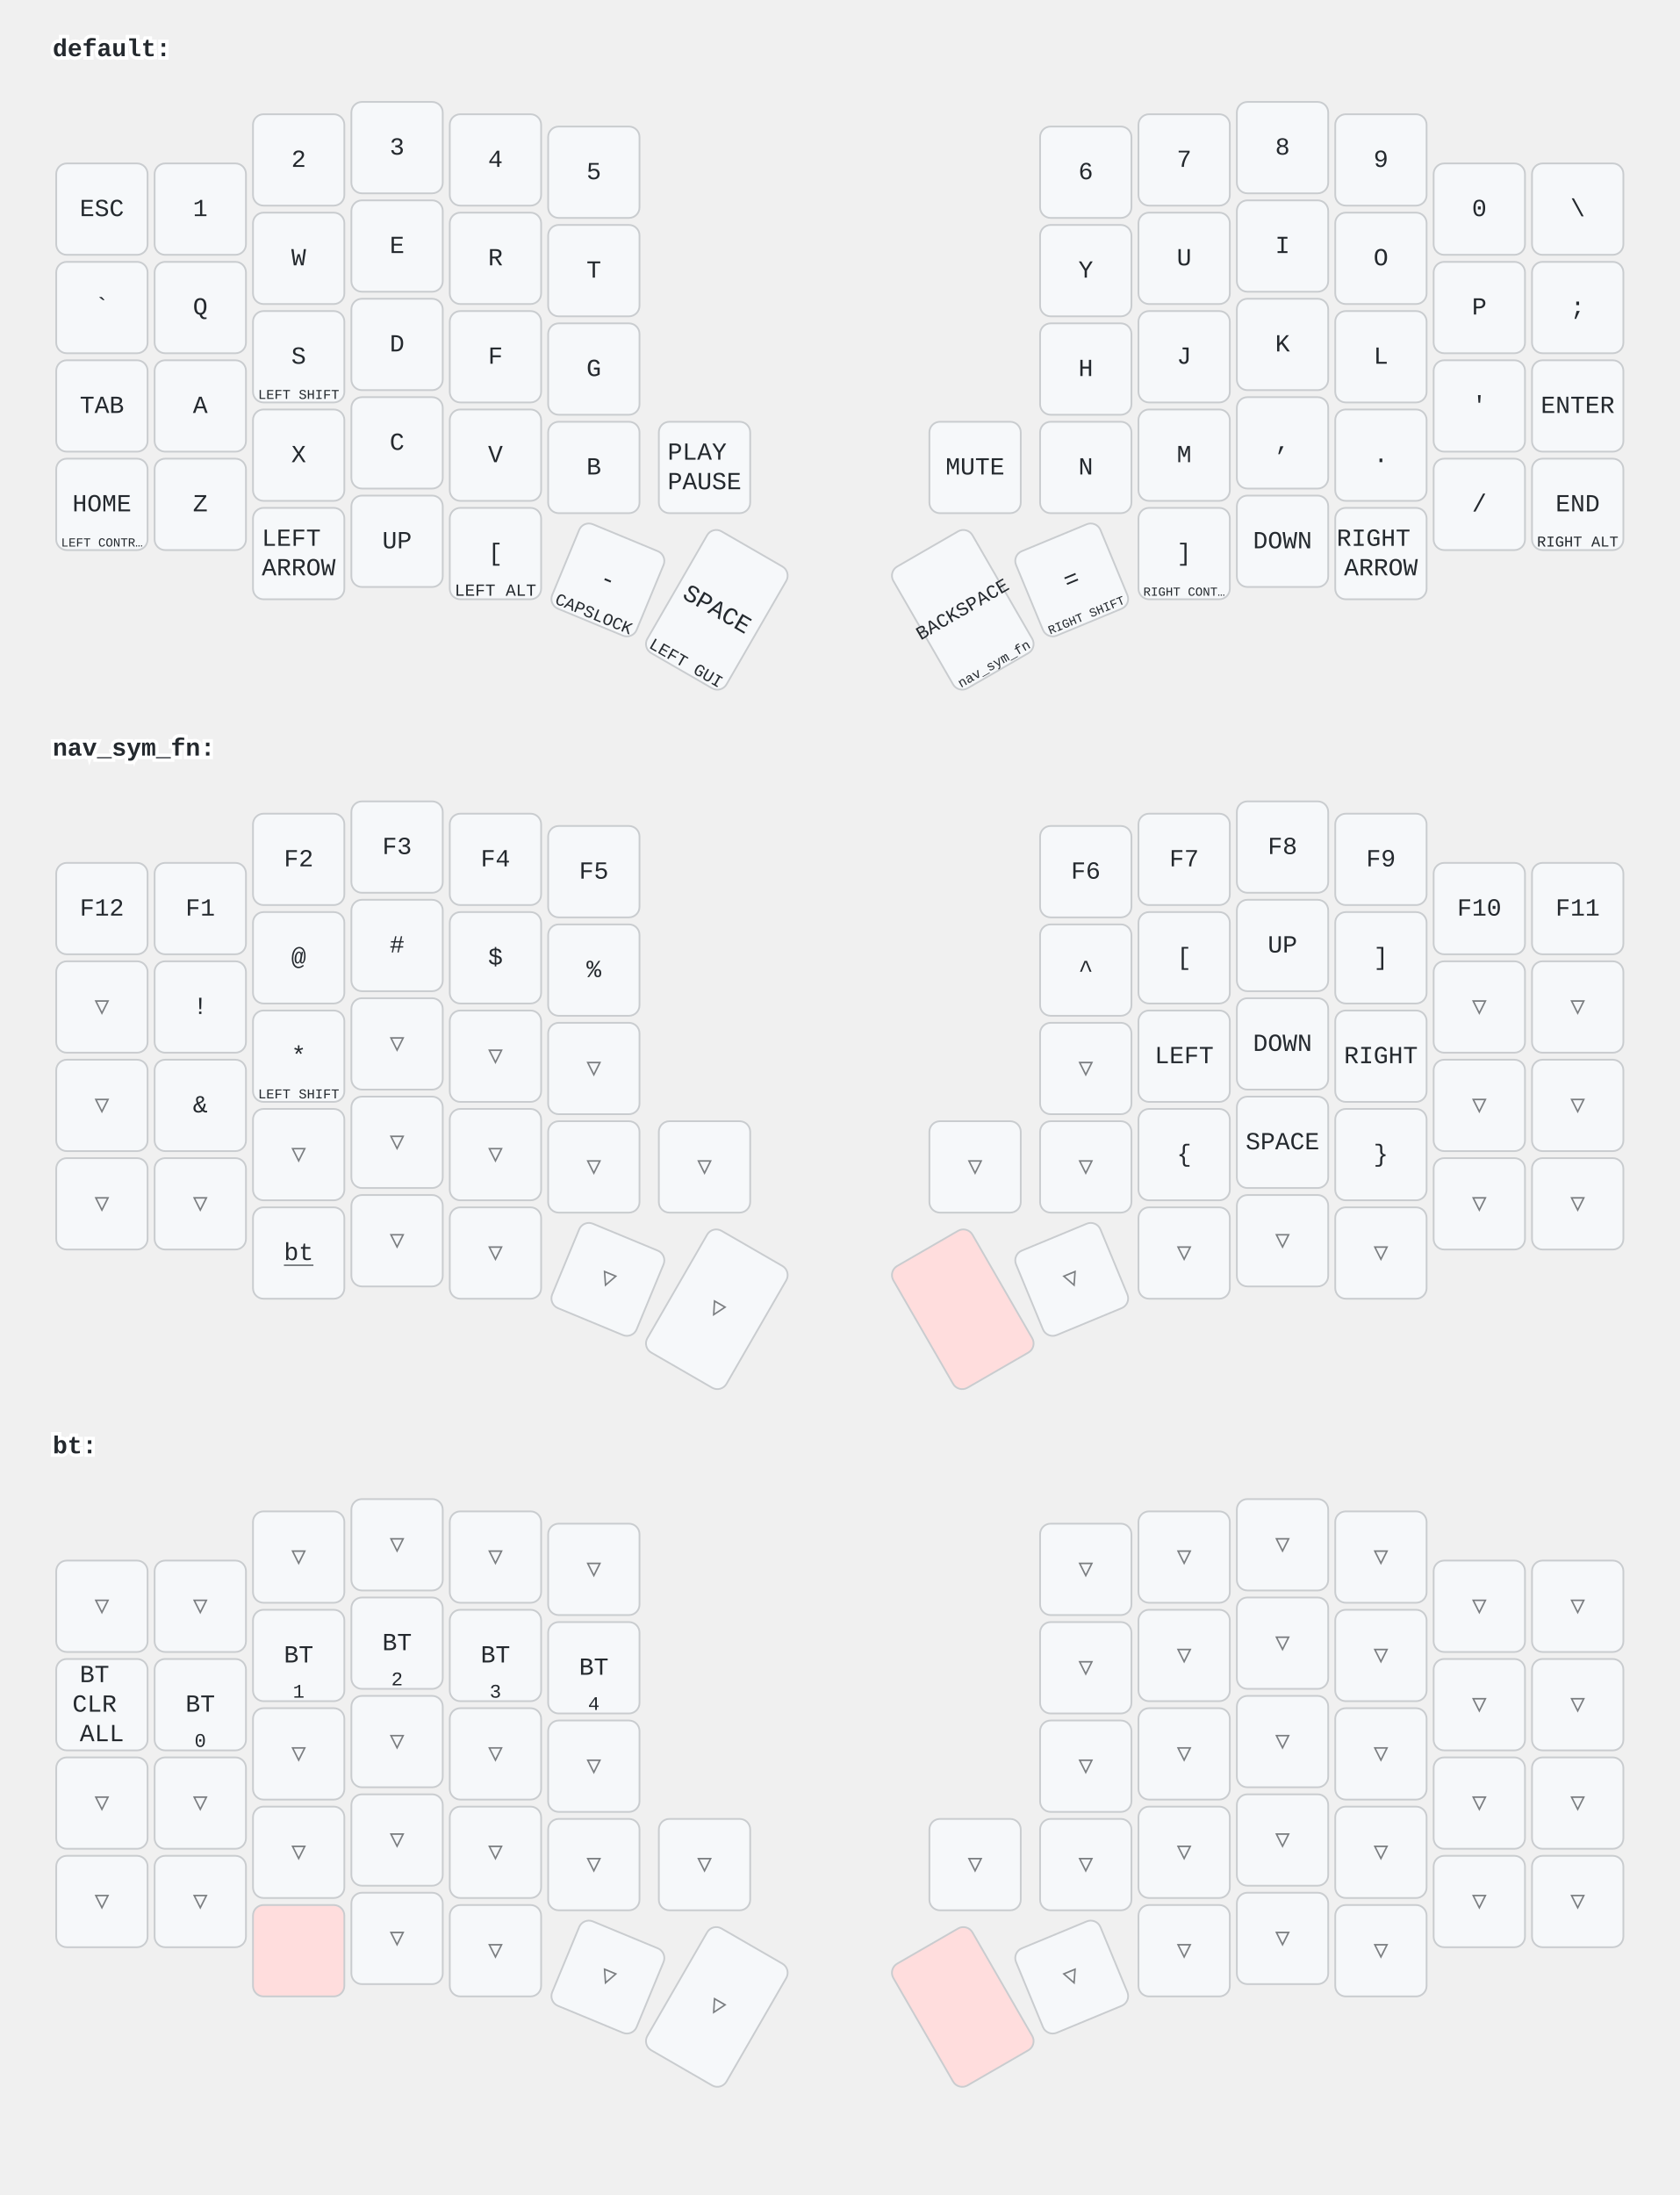
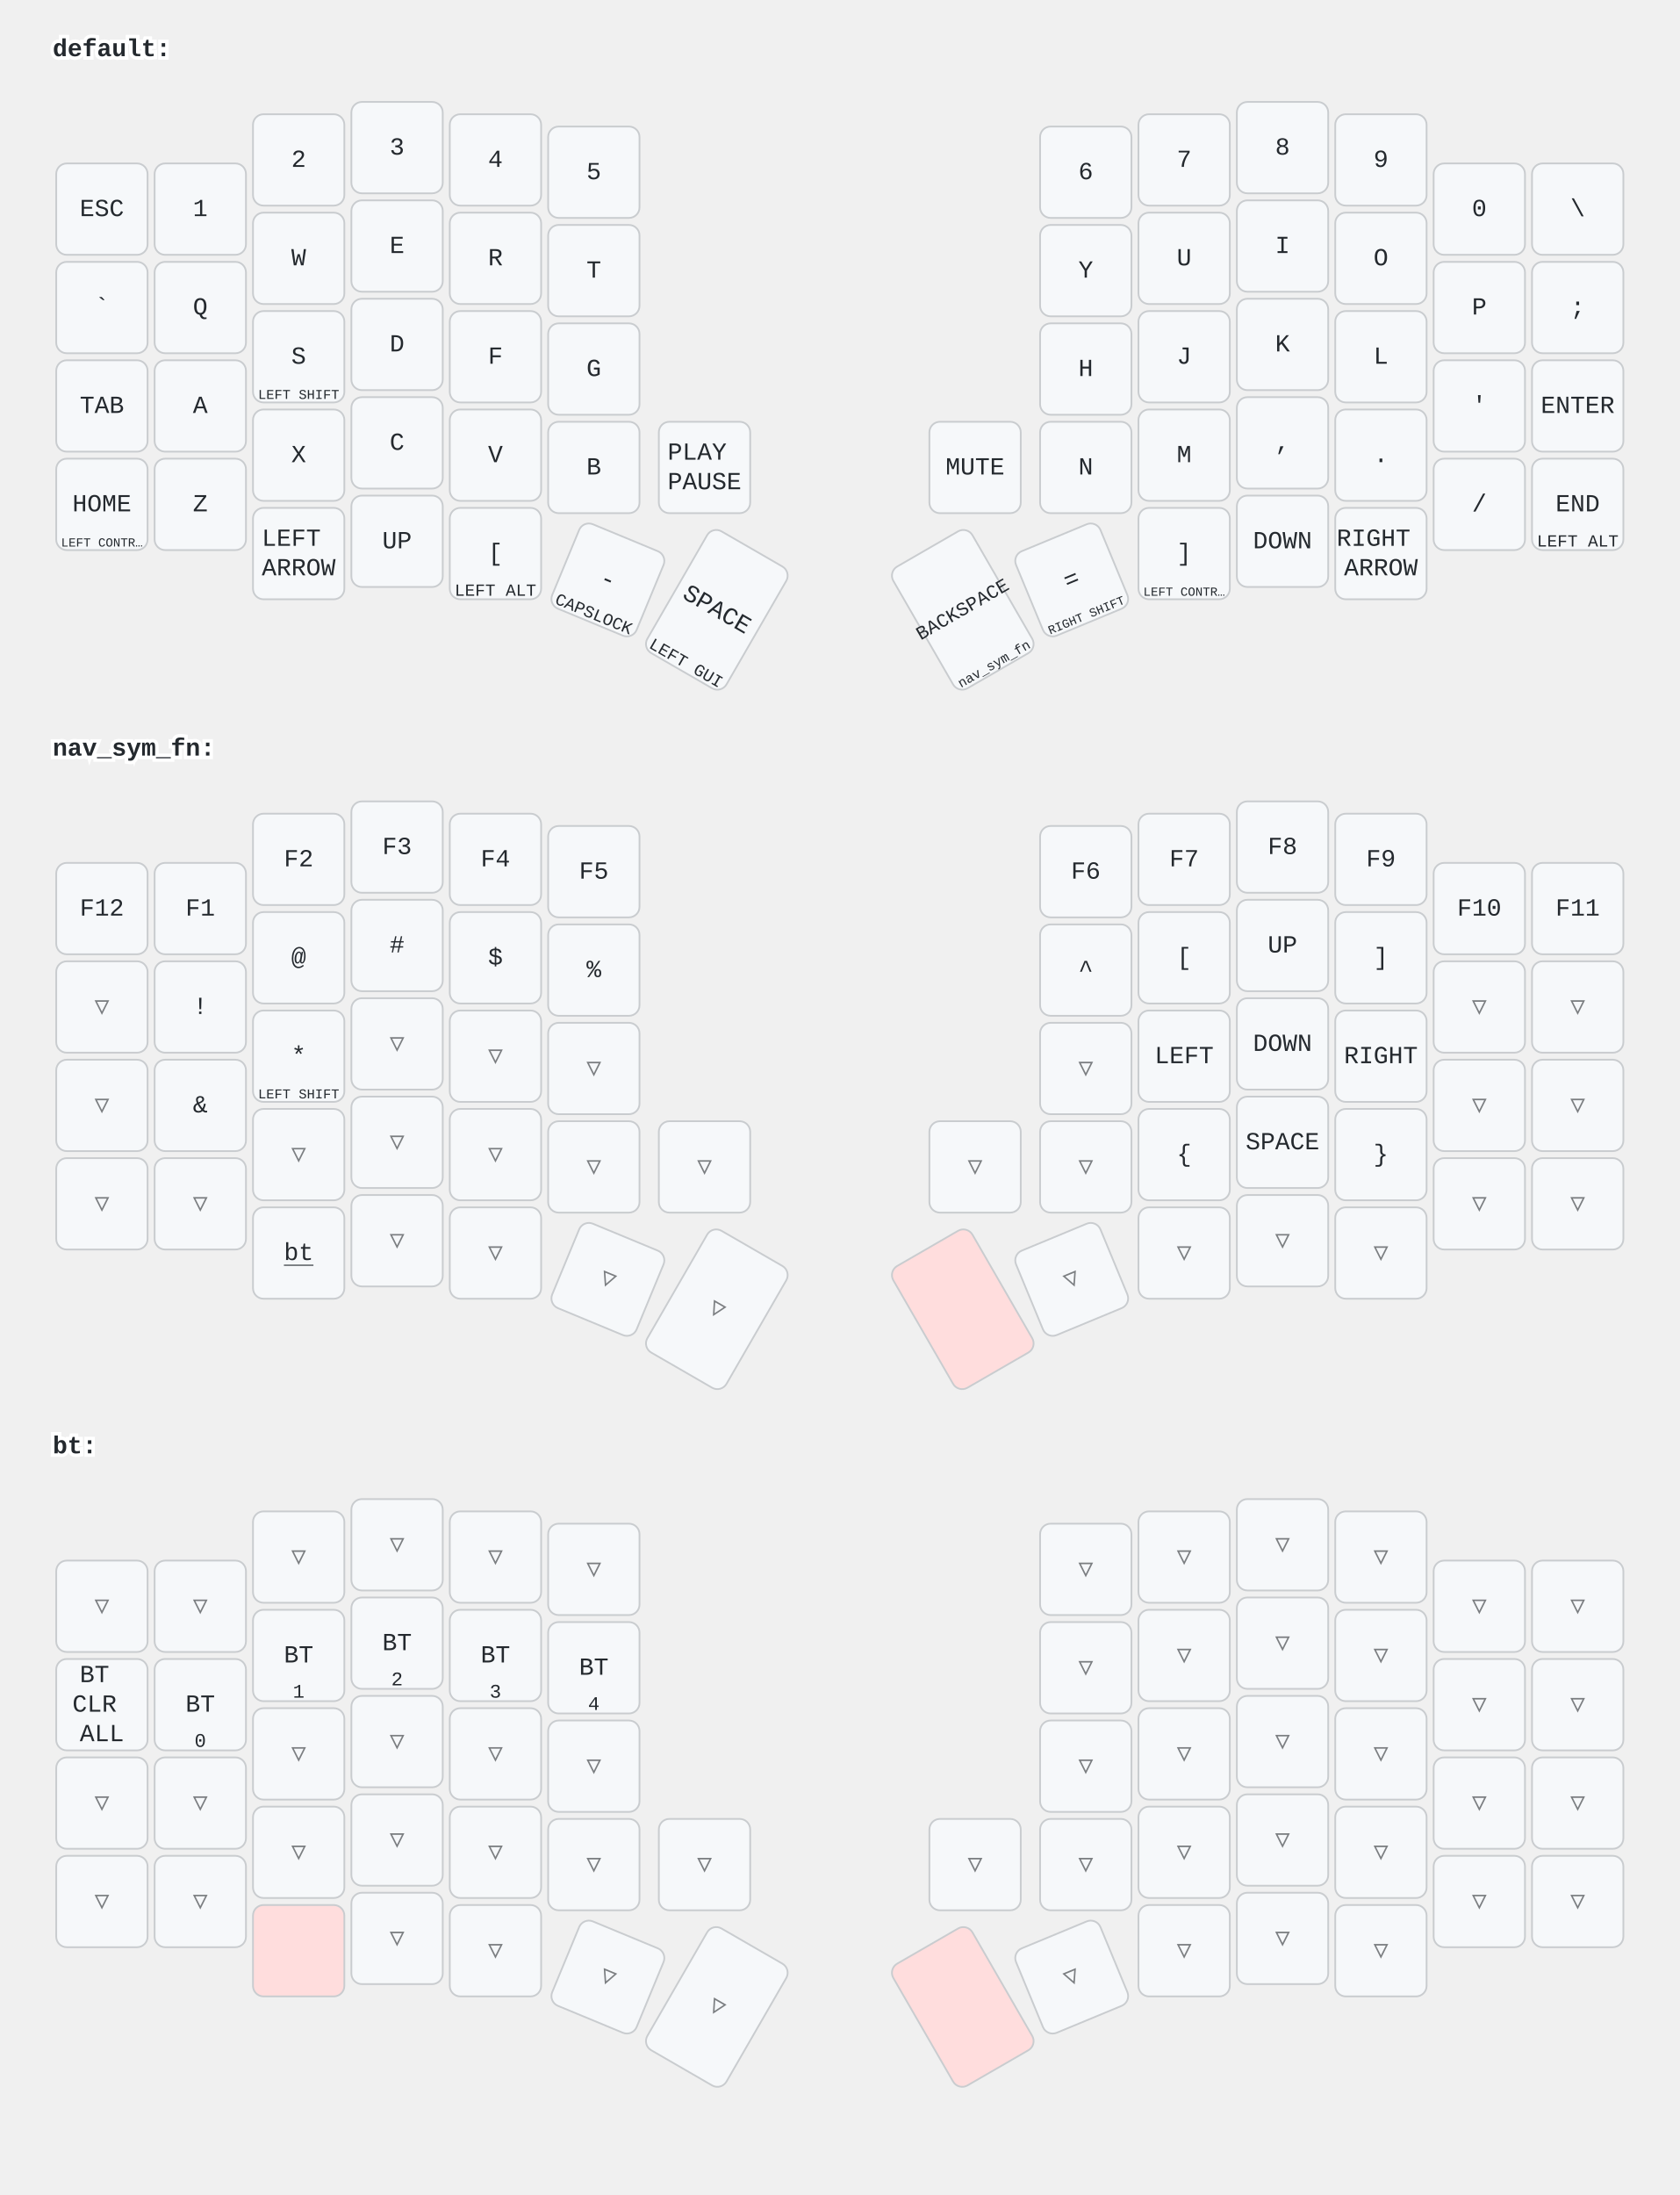
<svg xmlns="http://www.w3.org/2000/svg" width="956" height="1249" viewBox="0 0 956 1249" class="keymap">
  <style>/* inherit to force styles through use tags */
svg path {
    fill: inherit;
}

/* font and background color specifications */
svg.keymap {
    font-family: SFMono-Regular,Consolas,Liberation Mono,Menlo,monospace;
    font-size: 14px;
    font-kerning: normal;
    text-rendering: optimizeLegibility;
    fill: #24292e;
}

/* default key styling */
rect.key {
    fill: #f6f8fa;
}

rect.key, rect.combo {
    stroke: #c9cccf;
    stroke-width: 1;
}

/* default key side styling, only used is draw_key_sides is set */
rect.side {
    filter: brightness(90%);
}

/* color accent for combo boxes */
rect.combo, rect.combo-separate {
    fill: #cdf;
}

/* color accent for held keys */
rect.held, rect.combo.held {
    fill: #fdd;
}

/* color accent for ghost (optional) keys */
rect.ghost, rect.combo.ghost {
    stroke-dasharray: 4, 4;
    stroke-width: 2;
}

text {
    text-anchor: middle;
    dominant-baseline: middle;
}

/* styling for layer labels */
text.label {
    font-weight: bold;
    text-anchor: start;
    stroke: white;
    stroke-width: 4;
    paint-order: stroke;
}

/* styling for optional footer */
text.footer {
    text-anchor: end;
    dominant-baseline: auto;
    stroke: white;
    stroke-width: 4;
    paint-order: stroke;
}

/* styling for combo tap, and key non-tap label text */
text.combo, text.hold, text.shifted, text.left, text.right {
    font-size: 11px;
}

text.hold {
    text-anchor: middle;
    dominant-baseline: auto;
}

text.shifted {
    text-anchor: middle;
    dominant-baseline: hanging;
}

text.left {
    text-anchor: start;
}

text.right {
    text-anchor: end;
}

text.layer-activator {
    text-decoration: underline;
}

/* styling for hold/shifted label text in combo box */
text.combo.hold, text.combo.shifted, text.combo.left, text.combo.right {
    font-size: 8px;
}

/* lighter symbol for transparent keys */
text.trans {
    fill: #7b7e81;
}

/* styling for combo dendrons */
path.combo {
    stroke-width: 1;
    stroke: gray;
    fill: none;
}

/* Start Tabler Icons Cleanup */
/* cannot use height/width with glyphs */
.icon-tabler &gt; path {
    fill: inherit;
    stroke: inherit;
    stroke-width: 2;
}
/* hide tabler's default box */
.icon-tabler &gt; path[stroke="none"][fill="none"] {
    visibility: hidden;
}
/* End Tabler Icons Cleanup */
</style>
  <g transform="translate(30, 0)" class="layer-default">
    <text x="0" y="28" class="label" id="default">default:</text>
    <g transform="translate(0, 56)">
      <g transform="translate(28, 63)" class="key keypos-0">
        <rect rx="6" ry="6" x="-26" y="-26" width="52" height="52" class="key" />
        <text x="0" y="0" class="key tap">ESC</text>
      </g>
      <g transform="translate(84, 63)" class="key keypos-1">
        <rect rx="6" ry="6" x="-26" y="-26" width="52" height="52" class="key" />
        <text x="0" y="0" class="key tap">1</text>
      </g>
      <g transform="translate(140, 35)" class="key keypos-2">
        <rect rx="6" ry="6" x="-26" y="-26" width="52" height="52" class="key" />
        <text x="0" y="0" class="key tap">2</text>
      </g>
      <g transform="translate(196, 28)" class="key keypos-3">
        <rect rx="6" ry="6" x="-26" y="-26" width="52" height="52" class="key" />
        <text x="0" y="0" class="key tap">3</text>
      </g>
      <g transform="translate(252, 35)" class="key keypos-4">
        <rect rx="6" ry="6" x="-26" y="-26" width="52" height="52" class="key" />
        <text x="0" y="0" class="key tap">4</text>
      </g>
      <g transform="translate(308, 42)" class="key keypos-5">
        <rect rx="6" ry="6" x="-26" y="-26" width="52" height="52" class="key" />
        <text x="0" y="0" class="key tap">5</text>
      </g>
      <g transform="translate(588, 42)" class="key keypos-6">
        <rect rx="6" ry="6" x="-26" y="-26" width="52" height="52" class="key" />
        <text x="0" y="0" class="key tap">6</text>
      </g>
      <g transform="translate(644, 35)" class="key keypos-7">
        <rect rx="6" ry="6" x="-26" y="-26" width="52" height="52" class="key" />
        <text x="0" y="0" class="key tap">7</text>
      </g>
      <g transform="translate(700, 28)" class="key keypos-8">
        <rect rx="6" ry="6" x="-26" y="-26" width="52" height="52" class="key" />
        <text x="0" y="0" class="key tap">8</text>
      </g>
      <g transform="translate(756, 35)" class="key keypos-9">
        <rect rx="6" ry="6" x="-26" y="-26" width="52" height="52" class="key" />
        <text x="0" y="0" class="key tap">9</text>
      </g>
      <g transform="translate(812, 63)" class="key keypos-10">
        <rect rx="6" ry="6" x="-26" y="-26" width="52" height="52" class="key" />
        <text x="0" y="0" class="key tap">0</text>
      </g>
      <g transform="translate(868, 63)" class="key keypos-11">
        <rect rx="6" ry="6" x="-26" y="-26" width="52" height="52" class="key" />
        <text x="0" y="0" class="key tap">\</text>
      </g>
      <g transform="translate(28, 119)" class="key keypos-12">
        <rect rx="6" ry="6" x="-26" y="-26" width="52" height="52" class="key" />
        <text x="0" y="0" class="key tap">`</text>
      </g>
      <g transform="translate(84, 119)" class="key keypos-13">
        <rect rx="6" ry="6" x="-26" y="-26" width="52" height="52" class="key" />
        <text x="0" y="0" class="key tap">Q</text>
      </g>
      <g transform="translate(140, 91)" class="key keypos-14">
        <rect rx="6" ry="6" x="-26" y="-26" width="52" height="52" class="key" />
        <text x="0" y="0" class="key tap">W</text>
      </g>
      <g transform="translate(196, 84)" class="key keypos-15">
        <rect rx="6" ry="6" x="-26" y="-26" width="52" height="52" class="key" />
        <text x="0" y="0" class="key tap">E</text>
      </g>
      <g transform="translate(252, 91)" class="key keypos-16">
        <rect rx="6" ry="6" x="-26" y="-26" width="52" height="52" class="key" />
        <text x="0" y="0" class="key tap">R</text>
      </g>
      <g transform="translate(308, 98)" class="key keypos-17">
        <rect rx="6" ry="6" x="-26" y="-26" width="52" height="52" class="key" />
        <text x="0" y="0" class="key tap">T</text>
      </g>
      <g transform="translate(588, 98)" class="key keypos-18">
        <rect rx="6" ry="6" x="-26" y="-26" width="52" height="52" class="key" />
        <text x="0" y="0" class="key tap">Y</text>
      </g>
      <g transform="translate(644, 91)" class="key keypos-19">
        <rect rx="6" ry="6" x="-26" y="-26" width="52" height="52" class="key" />
        <text x="0" y="0" class="key tap">U</text>
      </g>
      <g transform="translate(700, 84)" class="key keypos-20">
        <rect rx="6" ry="6" x="-26" y="-26" width="52" height="52" class="key" />
        <text x="0" y="0" class="key tap">I</text>
      </g>
      <g transform="translate(756, 91)" class="key keypos-21">
        <rect rx="6" ry="6" x="-26" y="-26" width="52" height="52" class="key" />
        <text x="0" y="0" class="key tap">O</text>
      </g>
      <g transform="translate(812, 119)" class="key keypos-22">
        <rect rx="6" ry="6" x="-26" y="-26" width="52" height="52" class="key" />
        <text x="0" y="0" class="key tap">P</text>
      </g>
      <g transform="translate(868, 119)" class="key keypos-23">
        <rect rx="6" ry="6" x="-26" y="-26" width="52" height="52" class="key" />
        <text x="0" y="0" class="key tap">;</text>
      </g>
      <g transform="translate(28, 175)" class="key keypos-24">
        <rect rx="6" ry="6" x="-26" y="-26" width="52" height="52" class="key" />
        <text x="0" y="0" class="key tap">TAB</text>
      </g>
      <g transform="translate(84, 175)" class="key keypos-25">
        <rect rx="6" ry="6" x="-26" y="-26" width="52" height="52" class="key" />
        <text x="0" y="0" class="key tap">A</text>
      </g>
      <g transform="translate(140, 147)" class="key keypos-26">
        <rect rx="6" ry="6" x="-26" y="-26" width="52" height="52" class="key" />
        <text x="0" y="0" class="key tap">S</text>
        <text x="0" y="24" class="key hold">
          <tspan style="font-size: 70%">LEFT SHIFT</tspan>
        </text>
      </g>
      <g transform="translate(196, 140)" class="key keypos-27">
        <rect rx="6" ry="6" x="-26" y="-26" width="52" height="52" class="key" />
        <text x="0" y="0" class="key tap">D</text>
      </g>
      <g transform="translate(252, 147)" class="key keypos-28">
        <rect rx="6" ry="6" x="-26" y="-26" width="52" height="52" class="key" />
        <text x="0" y="0" class="key tap">F</text>
      </g>
      <g transform="translate(308, 154)" class="key keypos-29">
        <rect rx="6" ry="6" x="-26" y="-26" width="52" height="52" class="key" />
        <text x="0" y="0" class="key tap">G</text>
      </g>
      <g transform="translate(588, 154)" class="key keypos-30">
        <rect rx="6" ry="6" x="-26" y="-26" width="52" height="52" class="key" />
        <text x="0" y="0" class="key tap">H</text>
      </g>
      <g transform="translate(644, 147)" class="key keypos-31">
        <rect rx="6" ry="6" x="-26" y="-26" width="52" height="52" class="key" />
        <text x="0" y="0" class="key tap">J</text>
      </g>
      <g transform="translate(700, 140)" class="key keypos-32">
        <rect rx="6" ry="6" x="-26" y="-26" width="52" height="52" class="key" />
        <text x="0" y="0" class="key tap">K</text>
      </g>
      <g transform="translate(756, 147)" class="key keypos-33">
        <rect rx="6" ry="6" x="-26" y="-26" width="52" height="52" class="key" />
        <text x="0" y="0" class="key tap">L</text>
      </g>
      <g transform="translate(812, 175)" class="key keypos-34">
        <rect rx="6" ry="6" x="-26" y="-26" width="52" height="52" class="key" />
        <text x="0" y="0" class="key tap">'</text>
      </g>
      <g transform="translate(868, 175)" class="key keypos-35">
        <rect rx="6" ry="6" x="-26" y="-26" width="52" height="52" class="key" />
        <text x="0" y="0" class="key tap">ENTER</text>
      </g>
      <g transform="translate(28, 231)" class="key keypos-36">
        <rect rx="6" ry="6" x="-26" y="-26" width="52" height="52" class="key" />
        <text x="0" y="0" class="key tap">HOME</text>
        <text x="0" y="24" class="key hold">
          <tspan style="font-size: 64%">LEFT CONTR…</tspan>
        </text>
      </g>
      <g transform="translate(84, 231)" class="key keypos-37">
        <rect rx="6" ry="6" x="-26" y="-26" width="52" height="52" class="key" />
        <text x="0" y="0" class="key tap">Z</text>
      </g>
      <g transform="translate(140, 203)" class="key keypos-38">
        <rect rx="6" ry="6" x="-26" y="-26" width="52" height="52" class="key" />
        <text x="0" y="0" class="key tap">X</text>
      </g>
      <g transform="translate(196, 196)" class="key keypos-39">
        <rect rx="6" ry="6" x="-26" y="-26" width="52" height="52" class="key" />
        <text x="0" y="0" class="key tap">C</text>
      </g>
      <g transform="translate(252, 203)" class="key keypos-40">
        <rect rx="6" ry="6" x="-26" y="-26" width="52" height="52" class="key" />
        <text x="0" y="0" class="key tap">V</text>
      </g>
      <g transform="translate(308, 210)" class="key keypos-41">
        <rect rx="6" ry="6" x="-26" y="-26" width="52" height="52" class="key" />
        <text x="0" y="0" class="key tap">B</text>
      </g>
      <g transform="translate(371, 210)" class="key keypos-42">
        <rect rx="6" ry="6" x="-26" y="-26" width="52" height="52" class="key" />
        <text x="0" y="0" class="key tap">
          <tspan x="0" dy="-0.6em">PLAY</tspan>
          <tspan x="0" dy="1.2em">PAUSE</tspan>
        </text>
      </g>
      <g transform="translate(525, 210)" class="key keypos-43">
        <rect rx="6" ry="6" x="-26" y="-26" width="52" height="52" class="key" />
        <text x="0" y="0" class="key tap">MUTE</text>
      </g>
      <g transform="translate(588, 210)" class="key keypos-44">
        <rect rx="6" ry="6" x="-26" y="-26" width="52" height="52" class="key" />
        <text x="0" y="0" class="key tap">N</text>
      </g>
      <g transform="translate(644, 203)" class="key keypos-45">
        <rect rx="6" ry="6" x="-26" y="-26" width="52" height="52" class="key" />
        <text x="0" y="0" class="key tap">M</text>
      </g>
      <g transform="translate(700, 196)" class="key keypos-46">
        <rect rx="6" ry="6" x="-26" y="-26" width="52" height="52" class="key" />
        <text x="0" y="0" class="key tap">,</text>
      </g>
      <g transform="translate(756, 203)" class="key keypos-47">
        <rect rx="6" ry="6" x="-26" y="-26" width="52" height="52" class="key" />
        <text x="0" y="0" class="key tap">.</text>
      </g>
      <g transform="translate(812, 231)" class="key keypos-48">
        <rect rx="6" ry="6" x="-26" y="-26" width="52" height="52" class="key" />
        <text x="0" y="0" class="key tap">/</text>
      </g>
      <g transform="translate(868, 231)" class="key keypos-49">
        <rect rx="6" ry="6" x="-26" y="-26" width="52" height="52" class="key" />
        <text x="0" y="0" class="key tap">END</text>
        <text x="0" y="24" class="key hold">
-           <tspan style="font-size: 78%">RIGHT ALT</tspan>
+           <tspan style="font-size: 88%">LEFT ALT</tspan>
        </text>
      </g>
      <g transform="translate(140, 259)" class="key keypos-50">
        <rect rx="6" ry="6" x="-26" y="-26" width="52" height="52" class="key" />
        <text x="0" y="0" class="key tap">
          <tspan x="0" dy="-0.6em">LEFT</tspan>
          <tspan x="0" dy="1.2em">ARROW</tspan>
        </text>
      </g>
      <g transform="translate(196, 252)" class="key keypos-51">
        <rect rx="6" ry="6" x="-26" y="-26" width="52" height="52" class="key" />
        <text x="0" y="0" class="key tap">UP</text>
      </g>
      <g transform="translate(252, 259)" class="key keypos-52">
        <rect rx="6" ry="6" x="-26" y="-26" width="52" height="52" class="key" />
        <text x="0" y="0" class="key tap">[</text>
        <text x="0" y="24" class="key hold">
          <tspan style="font-size: 88%">LEFT ALT</tspan>
        </text>
      </g>
      <g transform="translate(316, 274) rotate(22.5)" class="key keypos-53">
        <rect rx="6" ry="6" x="-26" y="-26" width="52" height="52" class="key" />
        <text x="0" y="0" class="key tap">-</text>
        <text x="0" y="24" class="key hold">
          <tspan style="font-size: 88%">CAPSLOCK</tspan>
        </text>
      </g>
      <g transform="translate(378, 291) rotate(30.0)" class="key keypos-54">
        <rect rx="6" ry="6" x="-26" y="-40" width="52" height="80" class="key" />
        <text x="0" y="0" class="key tap">SPACE</text>
        <text x="0" y="38" class="key hold">
          <tspan style="font-size: 88%">LEFT GUI</tspan>
        </text>
      </g>
      <g transform="translate(518, 291) rotate(-30.0)" class="key keypos-55">
        <rect rx="6" ry="6" x="-26" y="-40" width="52" height="80" class="key" />
        <text x="0" y="0" class="key tap">
          <tspan style="font-size: 78%">BACKSPACE</tspan>
        </text>
        <a href="#nav_sym_fn">
          <text x="0" y="38" class="key hold layer-activator">
            <tspan style="font-size: 70%">nav_sym_fn</tspan>
          </text>
        </a>
      </g>
      <g transform="translate(580, 274) rotate(-22.5)" class="key keypos-56">
        <rect rx="6" ry="6" x="-26" y="-26" width="52" height="52" class="key" />
        <text x="0" y="0" class="key tap">=</text>
        <text x="0" y="24" class="key hold">
          <tspan style="font-size: 64%">RIGHT SHIFT</tspan>
        </text>
      </g>
      <g transform="translate(644, 259)" class="key keypos-57">
        <rect rx="6" ry="6" x="-26" y="-26" width="52" height="52" class="key" />
        <text x="0" y="0" class="key tap">]</text>
        <text x="0" y="24" class="key hold">
-           <tspan style="font-size: 64%">RIGHT CONT…</tspan>
+           <tspan style="font-size: 64%">LEFT CONTR…</tspan>
        </text>
      </g>
      <g transform="translate(700, 252)" class="key keypos-58">
        <rect rx="6" ry="6" x="-26" y="-26" width="52" height="52" class="key" />
        <text x="0" y="0" class="key tap">DOWN</text>
      </g>
      <g transform="translate(756, 259)" class="key keypos-59">
        <rect rx="6" ry="6" x="-26" y="-26" width="52" height="52" class="key" />
        <text x="0" y="0" class="key tap">
          <tspan x="0" dy="-0.6em">RIGHT</tspan>
          <tspan x="0" dy="1.2em">ARROW</tspan>
        </text>
      </g>
    </g>
  </g>
  <g transform="translate(30, 398)" class="layer-nav_sym_fn">
    <text x="0" y="28" class="label" id="nav_sym_fn">nav_sym_fn:</text>
    <g transform="translate(0, 56)">
      <g transform="translate(28, 63)" class="key keypos-0">
        <rect rx="6" ry="6" x="-26" y="-26" width="52" height="52" class="key" />
        <text x="0" y="0" class="key tap">F12</text>
      </g>
      <g transform="translate(84, 63)" class="key keypos-1">
        <rect rx="6" ry="6" x="-26" y="-26" width="52" height="52" class="key" />
        <text x="0" y="0" class="key tap">F1</text>
      </g>
      <g transform="translate(140, 35)" class="key keypos-2">
        <rect rx="6" ry="6" x="-26" y="-26" width="52" height="52" class="key" />
        <text x="0" y="0" class="key tap">F2</text>
      </g>
      <g transform="translate(196, 28)" class="key keypos-3">
        <rect rx="6" ry="6" x="-26" y="-26" width="52" height="52" class="key" />
        <text x="0" y="0" class="key tap">F3</text>
      </g>
      <g transform="translate(252, 35)" class="key keypos-4">
        <rect rx="6" ry="6" x="-26" y="-26" width="52" height="52" class="key" />
        <text x="0" y="0" class="key tap">F4</text>
      </g>
      <g transform="translate(308, 42)" class="key keypos-5">
        <rect rx="6" ry="6" x="-26" y="-26" width="52" height="52" class="key" />
        <text x="0" y="0" class="key tap">F5</text>
      </g>
      <g transform="translate(588, 42)" class="key keypos-6">
        <rect rx="6" ry="6" x="-26" y="-26" width="52" height="52" class="key" />
        <text x="0" y="0" class="key tap">F6</text>
      </g>
      <g transform="translate(644, 35)" class="key keypos-7">
        <rect rx="6" ry="6" x="-26" y="-26" width="52" height="52" class="key" />
        <text x="0" y="0" class="key tap">F7</text>
      </g>
      <g transform="translate(700, 28)" class="key keypos-8">
        <rect rx="6" ry="6" x="-26" y="-26" width="52" height="52" class="key" />
        <text x="0" y="0" class="key tap">F8</text>
      </g>
      <g transform="translate(756, 35)" class="key keypos-9">
        <rect rx="6" ry="6" x="-26" y="-26" width="52" height="52" class="key" />
        <text x="0" y="0" class="key tap">F9</text>
      </g>
      <g transform="translate(812, 63)" class="key keypos-10">
        <rect rx="6" ry="6" x="-26" y="-26" width="52" height="52" class="key" />
        <text x="0" y="0" class="key tap">F10</text>
      </g>
      <g transform="translate(868, 63)" class="key keypos-11">
        <rect rx="6" ry="6" x="-26" y="-26" width="52" height="52" class="key" />
        <text x="0" y="0" class="key tap">F11</text>
      </g>
      <g transform="translate(28, 119)" class="key trans keypos-12">
        <rect rx="6" ry="6" x="-26" y="-26" width="52" height="52" class="key trans" />
        <text x="0" y="0" class="key trans tap">▽</text>
      </g>
      <g transform="translate(84, 119)" class="key keypos-13">
        <rect rx="6" ry="6" x="-26" y="-26" width="52" height="52" class="key" />
        <text x="0" y="0" class="key tap">!</text>
      </g>
      <g transform="translate(140, 91)" class="key keypos-14">
        <rect rx="6" ry="6" x="-26" y="-26" width="52" height="52" class="key" />
        <text x="0" y="0" class="key tap">@</text>
      </g>
      <g transform="translate(196, 84)" class="key keypos-15">
        <rect rx="6" ry="6" x="-26" y="-26" width="52" height="52" class="key" />
        <text x="0" y="0" class="key tap">#</text>
      </g>
      <g transform="translate(252, 91)" class="key keypos-16">
        <rect rx="6" ry="6" x="-26" y="-26" width="52" height="52" class="key" />
        <text x="0" y="0" class="key tap">$</text>
      </g>
      <g transform="translate(308, 98)" class="key keypos-17">
        <rect rx="6" ry="6" x="-26" y="-26" width="52" height="52" class="key" />
        <text x="0" y="0" class="key tap">%</text>
      </g>
      <g transform="translate(588, 98)" class="key keypos-18">
        <rect rx="6" ry="6" x="-26" y="-26" width="52" height="52" class="key" />
        <text x="0" y="0" class="key tap">^</text>
      </g>
      <g transform="translate(644, 91)" class="key keypos-19">
        <rect rx="6" ry="6" x="-26" y="-26" width="52" height="52" class="key" />
        <text x="0" y="0" class="key tap">[</text>
      </g>
      <g transform="translate(700, 84)" class="key keypos-20">
        <rect rx="6" ry="6" x="-26" y="-26" width="52" height="52" class="key" />
        <text x="0" y="0" class="key tap">UP</text>
      </g>
      <g transform="translate(756, 91)" class="key keypos-21">
        <rect rx="6" ry="6" x="-26" y="-26" width="52" height="52" class="key" />
        <text x="0" y="0" class="key tap">]</text>
      </g>
      <g transform="translate(812, 119)" class="key trans keypos-22">
        <rect rx="6" ry="6" x="-26" y="-26" width="52" height="52" class="key trans" />
        <text x="0" y="0" class="key trans tap">▽</text>
      </g>
      <g transform="translate(868, 119)" class="key trans keypos-23">
        <rect rx="6" ry="6" x="-26" y="-26" width="52" height="52" class="key trans" />
        <text x="0" y="0" class="key trans tap">▽</text>
      </g>
      <g transform="translate(28, 175)" class="key trans keypos-24">
        <rect rx="6" ry="6" x="-26" y="-26" width="52" height="52" class="key trans" />
        <text x="0" y="0" class="key trans tap">▽</text>
      </g>
      <g transform="translate(84, 175)" class="key keypos-25">
        <rect rx="6" ry="6" x="-26" y="-26" width="52" height="52" class="key" />
        <text x="0" y="0" class="key tap">&amp;</text>
      </g>
      <g transform="translate(140, 147)" class="key keypos-26">
        <rect rx="6" ry="6" x="-26" y="-26" width="52" height="52" class="key" />
        <text x="0" y="0" class="key tap">*</text>
        <text x="0" y="24" class="key hold">
          <tspan style="font-size: 70%">LEFT SHIFT</tspan>
        </text>
      </g>
      <g transform="translate(196, 140)" class="key trans keypos-27">
        <rect rx="6" ry="6" x="-26" y="-26" width="52" height="52" class="key trans" />
        <text x="0" y="0" class="key trans tap">▽</text>
      </g>
      <g transform="translate(252, 147)" class="key trans keypos-28">
        <rect rx="6" ry="6" x="-26" y="-26" width="52" height="52" class="key trans" />
        <text x="0" y="0" class="key trans tap">▽</text>
      </g>
      <g transform="translate(308, 154)" class="key trans keypos-29">
        <rect rx="6" ry="6" x="-26" y="-26" width="52" height="52" class="key trans" />
        <text x="0" y="0" class="key trans tap">▽</text>
      </g>
      <g transform="translate(588, 154)" class="key trans keypos-30">
        <rect rx="6" ry="6" x="-26" y="-26" width="52" height="52" class="key trans" />
        <text x="0" y="0" class="key trans tap">▽</text>
      </g>
      <g transform="translate(644, 147)" class="key keypos-31">
        <rect rx="6" ry="6" x="-26" y="-26" width="52" height="52" class="key" />
        <text x="0" y="0" class="key tap">LEFT</text>
      </g>
      <g transform="translate(700, 140)" class="key keypos-32">
        <rect rx="6" ry="6" x="-26" y="-26" width="52" height="52" class="key" />
        <text x="0" y="0" class="key tap">DOWN</text>
      </g>
      <g transform="translate(756, 147)" class="key keypos-33">
        <rect rx="6" ry="6" x="-26" y="-26" width="52" height="52" class="key" />
        <text x="0" y="0" class="key tap">RIGHT</text>
      </g>
      <g transform="translate(812, 175)" class="key trans keypos-34">
        <rect rx="6" ry="6" x="-26" y="-26" width="52" height="52" class="key trans" />
        <text x="0" y="0" class="key trans tap">▽</text>
      </g>
      <g transform="translate(868, 175)" class="key trans keypos-35">
        <rect rx="6" ry="6" x="-26" y="-26" width="52" height="52" class="key trans" />
        <text x="0" y="0" class="key trans tap">▽</text>
      </g>
      <g transform="translate(28, 231)" class="key trans keypos-36">
        <rect rx="6" ry="6" x="-26" y="-26" width="52" height="52" class="key trans" />
        <text x="0" y="0" class="key trans tap">▽</text>
      </g>
      <g transform="translate(84, 231)" class="key trans keypos-37">
        <rect rx="6" ry="6" x="-26" y="-26" width="52" height="52" class="key trans" />
        <text x="0" y="0" class="key trans tap">▽</text>
      </g>
      <g transform="translate(140, 203)" class="key trans keypos-38">
        <rect rx="6" ry="6" x="-26" y="-26" width="52" height="52" class="key trans" />
        <text x="0" y="0" class="key trans tap">▽</text>
      </g>
      <g transform="translate(196, 196)" class="key trans keypos-39">
        <rect rx="6" ry="6" x="-26" y="-26" width="52" height="52" class="key trans" />
        <text x="0" y="0" class="key trans tap">▽</text>
      </g>
      <g transform="translate(252, 203)" class="key trans keypos-40">
        <rect rx="6" ry="6" x="-26" y="-26" width="52" height="52" class="key trans" />
        <text x="0" y="0" class="key trans tap">▽</text>
      </g>
      <g transform="translate(308, 210)" class="key trans keypos-41">
        <rect rx="6" ry="6" x="-26" y="-26" width="52" height="52" class="key trans" />
        <text x="0" y="0" class="key trans tap">▽</text>
      </g>
      <g transform="translate(371, 210)" class="key trans keypos-42">
        <rect rx="6" ry="6" x="-26" y="-26" width="52" height="52" class="key trans" />
        <text x="0" y="0" class="key trans tap">▽</text>
      </g>
      <g transform="translate(525, 210)" class="key trans keypos-43">
        <rect rx="6" ry="6" x="-26" y="-26" width="52" height="52" class="key trans" />
        <text x="0" y="0" class="key trans tap">▽</text>
      </g>
      <g transform="translate(588, 210)" class="key trans keypos-44">
        <rect rx="6" ry="6" x="-26" y="-26" width="52" height="52" class="key trans" />
        <text x="0" y="0" class="key trans tap">▽</text>
      </g>
      <g transform="translate(644, 203)" class="key keypos-45">
        <rect rx="6" ry="6" x="-26" y="-26" width="52" height="52" class="key" />
        <text x="0" y="0" class="key tap">{</text>
      </g>
      <g transform="translate(700, 196)" class="key keypos-46">
        <rect rx="6" ry="6" x="-26" y="-26" width="52" height="52" class="key" />
        <text x="0" y="0" class="key tap">SPACE</text>
      </g>
      <g transform="translate(756, 203)" class="key keypos-47">
        <rect rx="6" ry="6" x="-26" y="-26" width="52" height="52" class="key" />
        <text x="0" y="0" class="key tap">}</text>
      </g>
      <g transform="translate(812, 231)" class="key trans keypos-48">
        <rect rx="6" ry="6" x="-26" y="-26" width="52" height="52" class="key trans" />
        <text x="0" y="0" class="key trans tap">▽</text>
      </g>
      <g transform="translate(868, 231)" class="key trans keypos-49">
        <rect rx="6" ry="6" x="-26" y="-26" width="52" height="52" class="key trans" />
        <text x="0" y="0" class="key trans tap">▽</text>
      </g>
      <g transform="translate(140, 259)" class="key keypos-50">
        <rect rx="6" ry="6" x="-26" y="-26" width="52" height="52" class="key" />
        <a href="#bt">
          <text x="0" y="0" class="key tap layer-activator">bt</text>
        </a>
      </g>
      <g transform="translate(196, 252)" class="key trans keypos-51">
        <rect rx="6" ry="6" x="-26" y="-26" width="52" height="52" class="key trans" />
        <text x="0" y="0" class="key trans tap">▽</text>
      </g>
      <g transform="translate(252, 259)" class="key trans keypos-52">
        <rect rx="6" ry="6" x="-26" y="-26" width="52" height="52" class="key trans" />
        <text x="0" y="0" class="key trans tap">▽</text>
      </g>
      <g transform="translate(316, 274) rotate(22.5)" class="key trans keypos-53">
        <rect rx="6" ry="6" x="-26" y="-26" width="52" height="52" class="key trans" />
        <text x="0" y="0" class="key trans tap">▽</text>
      </g>
      <g transform="translate(378, 291) rotate(30.0)" class="key trans keypos-54">
        <rect rx="6" ry="6" x="-26" y="-40" width="52" height="80" class="key trans" />
        <text x="0" y="0" class="key trans tap">▽</text>
      </g>
      <g transform="translate(518, 291) rotate(-30.0)" class="key held keypos-55">
        <rect rx="6" ry="6" x="-26" y="-40" width="52" height="80" class="key held" />
      </g>
      <g transform="translate(580, 274) rotate(-22.5)" class="key trans keypos-56">
        <rect rx="6" ry="6" x="-26" y="-26" width="52" height="52" class="key trans" />
        <text x="0" y="0" class="key trans tap">▽</text>
      </g>
      <g transform="translate(644, 259)" class="key trans keypos-57">
        <rect rx="6" ry="6" x="-26" y="-26" width="52" height="52" class="key trans" />
        <text x="0" y="0" class="key trans tap">▽</text>
      </g>
      <g transform="translate(700, 252)" class="key trans keypos-58">
        <rect rx="6" ry="6" x="-26" y="-26" width="52" height="52" class="key trans" />
        <text x="0" y="0" class="key trans tap">▽</text>
      </g>
      <g transform="translate(756, 259)" class="key trans keypos-59">
        <rect rx="6" ry="6" x="-26" y="-26" width="52" height="52" class="key trans" />
        <text x="0" y="0" class="key trans tap">▽</text>
      </g>
    </g>
  </g>
  <g transform="translate(30, 795)" class="layer-bt">
    <text x="0" y="28" class="label" id="bt">bt:</text>
    <g transform="translate(0, 56)">
      <g transform="translate(28, 63)" class="key trans keypos-0">
        <rect rx="6" ry="6" x="-26" y="-26" width="52" height="52" class="key trans" />
        <text x="0" y="0" class="key trans tap">▽</text>
      </g>
      <g transform="translate(84, 63)" class="key trans keypos-1">
        <rect rx="6" ry="6" x="-26" y="-26" width="52" height="52" class="key trans" />
        <text x="0" y="0" class="key trans tap">▽</text>
      </g>
      <g transform="translate(140, 35)" class="key trans keypos-2">
        <rect rx="6" ry="6" x="-26" y="-26" width="52" height="52" class="key trans" />
        <text x="0" y="0" class="key trans tap">▽</text>
      </g>
      <g transform="translate(196, 28)" class="key trans keypos-3">
        <rect rx="6" ry="6" x="-26" y="-26" width="52" height="52" class="key trans" />
        <text x="0" y="0" class="key trans tap">▽</text>
      </g>
      <g transform="translate(252, 35)" class="key trans keypos-4">
        <rect rx="6" ry="6" x="-26" y="-26" width="52" height="52" class="key trans" />
        <text x="0" y="0" class="key trans tap">▽</text>
      </g>
      <g transform="translate(308, 42)" class="key trans keypos-5">
        <rect rx="6" ry="6" x="-26" y="-26" width="52" height="52" class="key trans" />
        <text x="0" y="0" class="key trans tap">▽</text>
      </g>
      <g transform="translate(588, 42)" class="key trans keypos-6">
        <rect rx="6" ry="6" x="-26" y="-26" width="52" height="52" class="key trans" />
        <text x="0" y="0" class="key trans tap">▽</text>
      </g>
      <g transform="translate(644, 35)" class="key trans keypos-7">
        <rect rx="6" ry="6" x="-26" y="-26" width="52" height="52" class="key trans" />
        <text x="0" y="0" class="key trans tap">▽</text>
      </g>
      <g transform="translate(700, 28)" class="key trans keypos-8">
        <rect rx="6" ry="6" x="-26" y="-26" width="52" height="52" class="key trans" />
        <text x="0" y="0" class="key trans tap">▽</text>
      </g>
      <g transform="translate(756, 35)" class="key trans keypos-9">
        <rect rx="6" ry="6" x="-26" y="-26" width="52" height="52" class="key trans" />
        <text x="0" y="0" class="key trans tap">▽</text>
      </g>
      <g transform="translate(812, 63)" class="key trans keypos-10">
        <rect rx="6" ry="6" x="-26" y="-26" width="52" height="52" class="key trans" />
        <text x="0" y="0" class="key trans tap">▽</text>
      </g>
      <g transform="translate(868, 63)" class="key trans keypos-11">
        <rect rx="6" ry="6" x="-26" y="-26" width="52" height="52" class="key trans" />
        <text x="0" y="0" class="key trans tap">▽</text>
      </g>
      <g transform="translate(28, 119)" class="key keypos-12">
        <rect rx="6" ry="6" x="-26" y="-26" width="52" height="52" class="key" />
        <text x="0" y="0" class="key tap">
          <tspan x="0" dy="-1.2em">BT</tspan>
          <tspan x="0" dy="1.2em">CLR</tspan>
          <tspan x="0" dy="1.2em">ALL</tspan>
        </text>
      </g>
      <g transform="translate(84, 119)" class="key keypos-13">
        <rect rx="6" ry="6" x="-26" y="-26" width="52" height="52" class="key" />
        <text x="0" y="0" class="key tap">BT</text>
        <text x="0" y="24" class="key hold">0</text>
      </g>
      <g transform="translate(140, 91)" class="key keypos-14">
        <rect rx="6" ry="6" x="-26" y="-26" width="52" height="52" class="key" />
        <text x="0" y="0" class="key tap">BT</text>
        <text x="0" y="24" class="key hold">1</text>
      </g>
      <g transform="translate(196, 84)" class="key keypos-15">
        <rect rx="6" ry="6" x="-26" y="-26" width="52" height="52" class="key" />
        <text x="0" y="0" class="key tap">BT</text>
        <text x="0" y="24" class="key hold">2</text>
      </g>
      <g transform="translate(252, 91)" class="key keypos-16">
        <rect rx="6" ry="6" x="-26" y="-26" width="52" height="52" class="key" />
        <text x="0" y="0" class="key tap">BT</text>
        <text x="0" y="24" class="key hold">3</text>
      </g>
      <g transform="translate(308, 98)" class="key keypos-17">
        <rect rx="6" ry="6" x="-26" y="-26" width="52" height="52" class="key" />
        <text x="0" y="0" class="key tap">BT</text>
        <text x="0" y="24" class="key hold">4</text>
      </g>
      <g transform="translate(588, 98)" class="key trans keypos-18">
        <rect rx="6" ry="6" x="-26" y="-26" width="52" height="52" class="key trans" />
        <text x="0" y="0" class="key trans tap">▽</text>
      </g>
      <g transform="translate(644, 91)" class="key trans keypos-19">
        <rect rx="6" ry="6" x="-26" y="-26" width="52" height="52" class="key trans" />
        <text x="0" y="0" class="key trans tap">▽</text>
      </g>
      <g transform="translate(700, 84)" class="key trans keypos-20">
        <rect rx="6" ry="6" x="-26" y="-26" width="52" height="52" class="key trans" />
        <text x="0" y="0" class="key trans tap">▽</text>
      </g>
      <g transform="translate(756, 91)" class="key trans keypos-21">
        <rect rx="6" ry="6" x="-26" y="-26" width="52" height="52" class="key trans" />
        <text x="0" y="0" class="key trans tap">▽</text>
      </g>
      <g transform="translate(812, 119)" class="key trans keypos-22">
        <rect rx="6" ry="6" x="-26" y="-26" width="52" height="52" class="key trans" />
        <text x="0" y="0" class="key trans tap">▽</text>
      </g>
      <g transform="translate(868, 119)" class="key trans keypos-23">
        <rect rx="6" ry="6" x="-26" y="-26" width="52" height="52" class="key trans" />
        <text x="0" y="0" class="key trans tap">▽</text>
      </g>
      <g transform="translate(28, 175)" class="key trans keypos-24">
        <rect rx="6" ry="6" x="-26" y="-26" width="52" height="52" class="key trans" />
        <text x="0" y="0" class="key trans tap">▽</text>
      </g>
      <g transform="translate(84, 175)" class="key trans keypos-25">
        <rect rx="6" ry="6" x="-26" y="-26" width="52" height="52" class="key trans" />
        <text x="0" y="0" class="key trans tap">▽</text>
      </g>
      <g transform="translate(140, 147)" class="key trans keypos-26">
        <rect rx="6" ry="6" x="-26" y="-26" width="52" height="52" class="key trans" />
        <text x="0" y="0" class="key trans tap">▽</text>
      </g>
      <g transform="translate(196, 140)" class="key trans keypos-27">
        <rect rx="6" ry="6" x="-26" y="-26" width="52" height="52" class="key trans" />
        <text x="0" y="0" class="key trans tap">▽</text>
      </g>
      <g transform="translate(252, 147)" class="key trans keypos-28">
        <rect rx="6" ry="6" x="-26" y="-26" width="52" height="52" class="key trans" />
        <text x="0" y="0" class="key trans tap">▽</text>
      </g>
      <g transform="translate(308, 154)" class="key trans keypos-29">
        <rect rx="6" ry="6" x="-26" y="-26" width="52" height="52" class="key trans" />
        <text x="0" y="0" class="key trans tap">▽</text>
      </g>
      <g transform="translate(588, 154)" class="key trans keypos-30">
        <rect rx="6" ry="6" x="-26" y="-26" width="52" height="52" class="key trans" />
        <text x="0" y="0" class="key trans tap">▽</text>
      </g>
      <g transform="translate(644, 147)" class="key trans keypos-31">
        <rect rx="6" ry="6" x="-26" y="-26" width="52" height="52" class="key trans" />
        <text x="0" y="0" class="key trans tap">▽</text>
      </g>
      <g transform="translate(700, 140)" class="key trans keypos-32">
        <rect rx="6" ry="6" x="-26" y="-26" width="52" height="52" class="key trans" />
        <text x="0" y="0" class="key trans tap">▽</text>
      </g>
      <g transform="translate(756, 147)" class="key trans keypos-33">
        <rect rx="6" ry="6" x="-26" y="-26" width="52" height="52" class="key trans" />
        <text x="0" y="0" class="key trans tap">▽</text>
      </g>
      <g transform="translate(812, 175)" class="key trans keypos-34">
        <rect rx="6" ry="6" x="-26" y="-26" width="52" height="52" class="key trans" />
        <text x="0" y="0" class="key trans tap">▽</text>
      </g>
      <g transform="translate(868, 175)" class="key trans keypos-35">
        <rect rx="6" ry="6" x="-26" y="-26" width="52" height="52" class="key trans" />
        <text x="0" y="0" class="key trans tap">▽</text>
      </g>
      <g transform="translate(28, 231)" class="key trans keypos-36">
        <rect rx="6" ry="6" x="-26" y="-26" width="52" height="52" class="key trans" />
        <text x="0" y="0" class="key trans tap">▽</text>
      </g>
      <g transform="translate(84, 231)" class="key trans keypos-37">
        <rect rx="6" ry="6" x="-26" y="-26" width="52" height="52" class="key trans" />
        <text x="0" y="0" class="key trans tap">▽</text>
      </g>
      <g transform="translate(140, 203)" class="key trans keypos-38">
        <rect rx="6" ry="6" x="-26" y="-26" width="52" height="52" class="key trans" />
        <text x="0" y="0" class="key trans tap">▽</text>
      </g>
      <g transform="translate(196, 196)" class="key trans keypos-39">
        <rect rx="6" ry="6" x="-26" y="-26" width="52" height="52" class="key trans" />
        <text x="0" y="0" class="key trans tap">▽</text>
      </g>
      <g transform="translate(252, 203)" class="key trans keypos-40">
        <rect rx="6" ry="6" x="-26" y="-26" width="52" height="52" class="key trans" />
        <text x="0" y="0" class="key trans tap">▽</text>
      </g>
      <g transform="translate(308, 210)" class="key trans keypos-41">
        <rect rx="6" ry="6" x="-26" y="-26" width="52" height="52" class="key trans" />
        <text x="0" y="0" class="key trans tap">▽</text>
      </g>
      <g transform="translate(371, 210)" class="key trans keypos-42">
        <rect rx="6" ry="6" x="-26" y="-26" width="52" height="52" class="key trans" />
        <text x="0" y="0" class="key trans tap">▽</text>
      </g>
      <g transform="translate(525, 210)" class="key trans keypos-43">
        <rect rx="6" ry="6" x="-26" y="-26" width="52" height="52" class="key trans" />
        <text x="0" y="0" class="key trans tap">▽</text>
      </g>
      <g transform="translate(588, 210)" class="key trans keypos-44">
        <rect rx="6" ry="6" x="-26" y="-26" width="52" height="52" class="key trans" />
        <text x="0" y="0" class="key trans tap">▽</text>
      </g>
      <g transform="translate(644, 203)" class="key trans keypos-45">
        <rect rx="6" ry="6" x="-26" y="-26" width="52" height="52" class="key trans" />
        <text x="0" y="0" class="key trans tap">▽</text>
      </g>
      <g transform="translate(700, 196)" class="key trans keypos-46">
        <rect rx="6" ry="6" x="-26" y="-26" width="52" height="52" class="key trans" />
        <text x="0" y="0" class="key trans tap">▽</text>
      </g>
      <g transform="translate(756, 203)" class="key trans keypos-47">
        <rect rx="6" ry="6" x="-26" y="-26" width="52" height="52" class="key trans" />
        <text x="0" y="0" class="key trans tap">▽</text>
      </g>
      <g transform="translate(812, 231)" class="key trans keypos-48">
        <rect rx="6" ry="6" x="-26" y="-26" width="52" height="52" class="key trans" />
        <text x="0" y="0" class="key trans tap">▽</text>
      </g>
      <g transform="translate(868, 231)" class="key trans keypos-49">
        <rect rx="6" ry="6" x="-26" y="-26" width="52" height="52" class="key trans" />
        <text x="0" y="0" class="key trans tap">▽</text>
      </g>
      <g transform="translate(140, 259)" class="key held keypos-50">
        <rect rx="6" ry="6" x="-26" y="-26" width="52" height="52" class="key held" />
      </g>
      <g transform="translate(196, 252)" class="key trans keypos-51">
        <rect rx="6" ry="6" x="-26" y="-26" width="52" height="52" class="key trans" />
        <text x="0" y="0" class="key trans tap">▽</text>
      </g>
      <g transform="translate(252, 259)" class="key trans keypos-52">
        <rect rx="6" ry="6" x="-26" y="-26" width="52" height="52" class="key trans" />
        <text x="0" y="0" class="key trans tap">▽</text>
      </g>
      <g transform="translate(316, 274) rotate(22.5)" class="key trans keypos-53">
        <rect rx="6" ry="6" x="-26" y="-26" width="52" height="52" class="key trans" />
        <text x="0" y="0" class="key trans tap">▽</text>
      </g>
      <g transform="translate(378, 291) rotate(30.0)" class="key trans keypos-54">
        <rect rx="6" ry="6" x="-26" y="-40" width="52" height="80" class="key trans" />
        <text x="0" y="0" class="key trans tap">▽</text>
      </g>
      <g transform="translate(518, 291) rotate(-30.0)" class="key held keypos-55">
        <rect rx="6" ry="6" x="-26" y="-40" width="52" height="80" class="key held" />
      </g>
      <g transform="translate(580, 274) rotate(-22.5)" class="key trans keypos-56">
        <rect rx="6" ry="6" x="-26" y="-26" width="52" height="52" class="key trans" />
        <text x="0" y="0" class="key trans tap">▽</text>
      </g>
      <g transform="translate(644, 259)" class="key trans keypos-57">
        <rect rx="6" ry="6" x="-26" y="-26" width="52" height="52" class="key trans" />
        <text x="0" y="0" class="key trans tap">▽</text>
      </g>
      <g transform="translate(700, 252)" class="key trans keypos-58">
        <rect rx="6" ry="6" x="-26" y="-26" width="52" height="52" class="key trans" />
        <text x="0" y="0" class="key trans tap">▽</text>
      </g>
      <g transform="translate(756, 259)" class="key trans keypos-59">
        <rect rx="6" ry="6" x="-26" y="-26" width="52" height="52" class="key trans" />
        <text x="0" y="0" class="key trans tap">▽</text>
      </g>
    </g>
  </g>
</svg>
